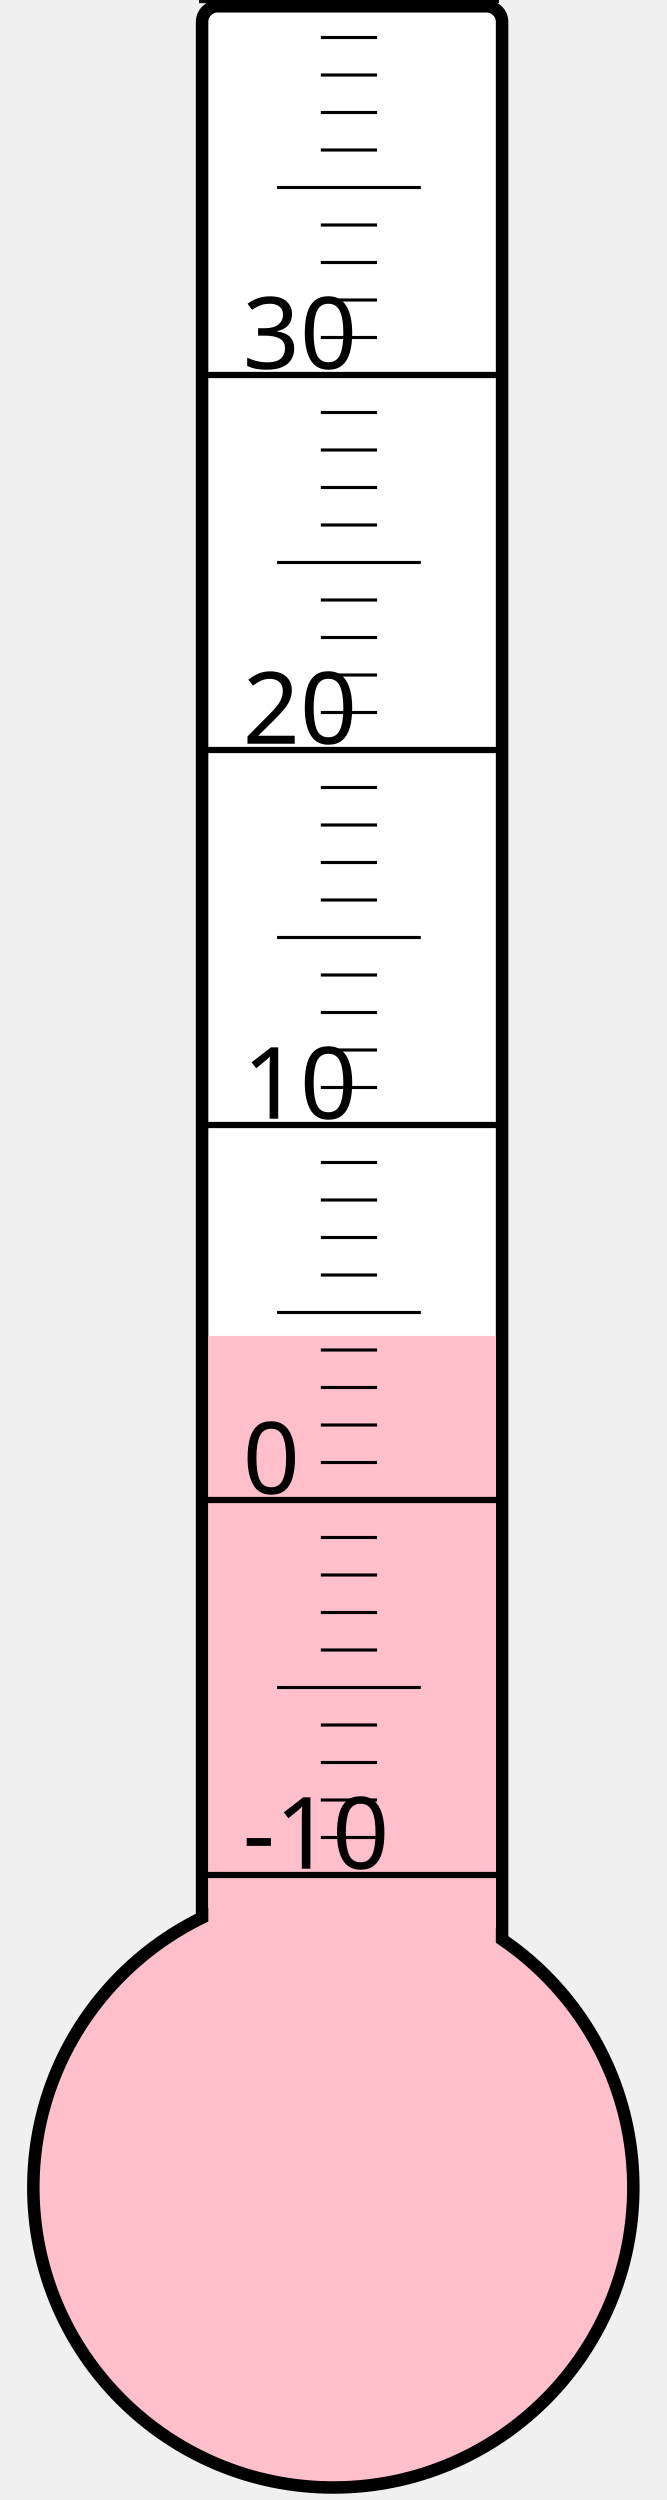
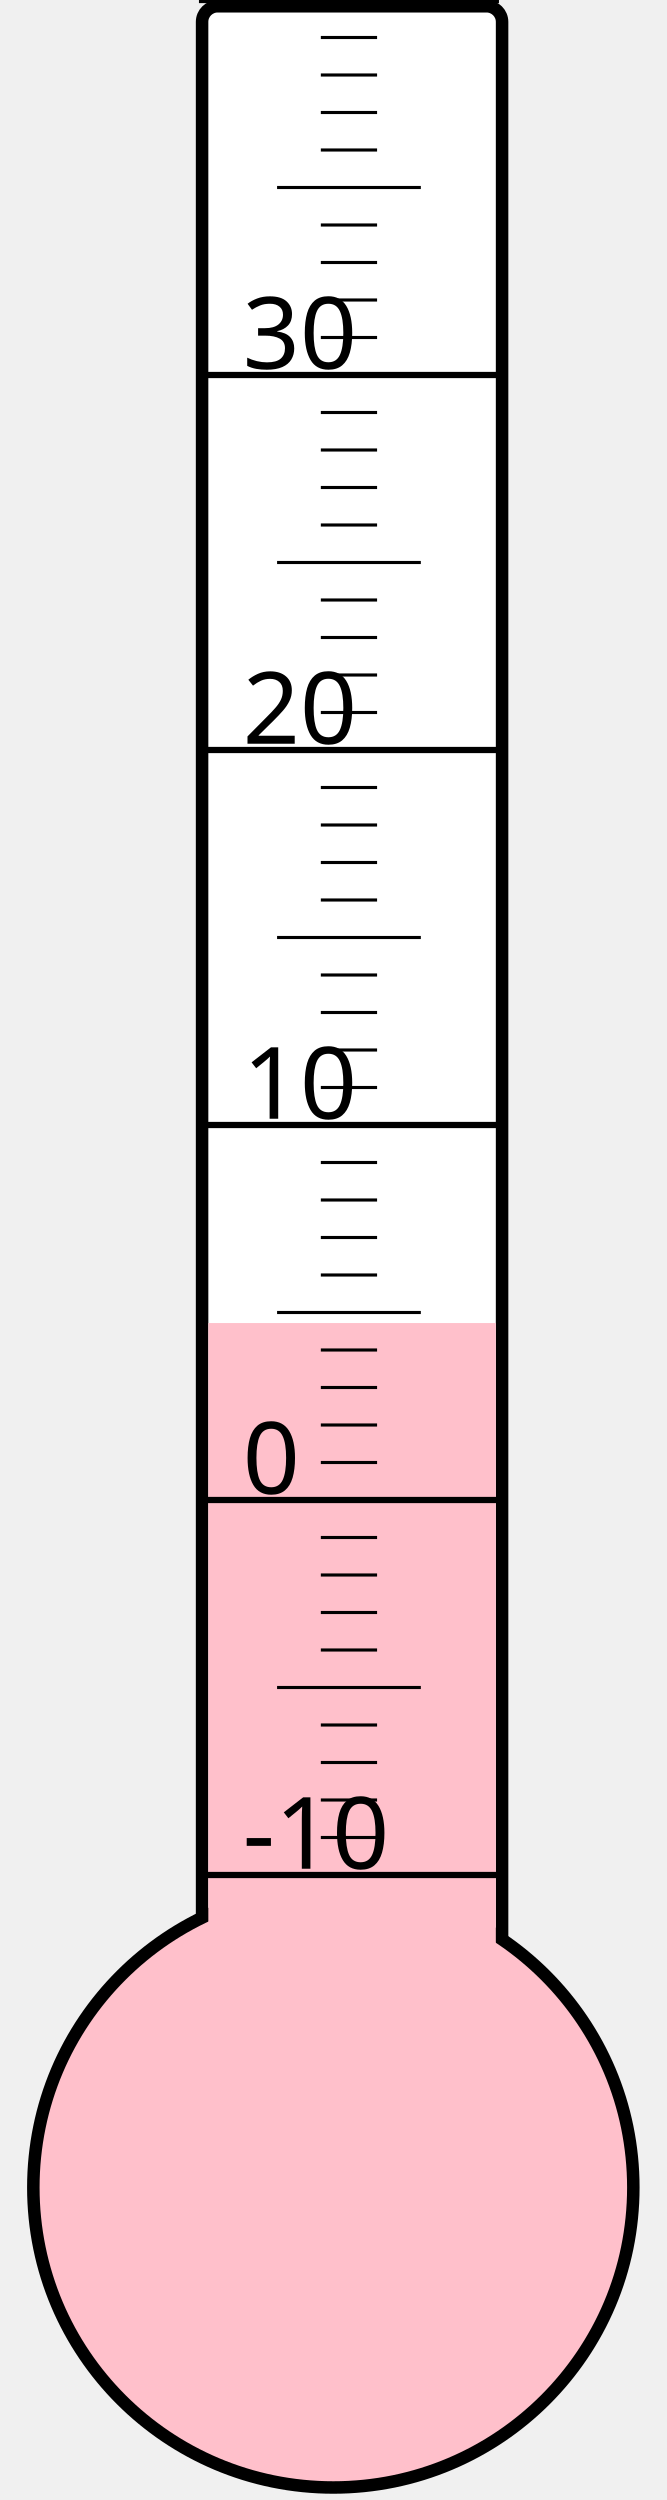
<svg xmlns="http://www.w3.org/2000/svg" width="40px" height="150px" viewBox="0 0 200 800">
  <rect width="200" height="800" x="0" y="0" style="fill: #ffffeb; fill-opacity: 0;" />
  <rect width="96" height="680" x="58" y="2" rx="5" ry="5" style="fill: white; fill-opacity: 1; stroke: black; stroke-width: 4;" />
  <circle cx="100" cy="700" r="96" style="fill: pink; stroke: black; stroke-width: 4;" />
-   <rect width="92" height="272.5" x="60" y="427.5" style="fill: pink; fill-opacity: 1; stroke-width: 0;" />
+   <rect width="92" height="276.625" x="60" y="423.375" style="fill: pink; fill-opacity: 1; stroke-width: 0;" />
  <text x="71" y="598" style="font-family: sans-serif; font-size: 24pt;">-10</text>
  <text x="71" y="478" style="font-family: sans-serif; font-size: 24pt;">0</text>
  <text x="71" y="358" style="font-family: sans-serif; font-size: 24pt;">10</text>
  <text x="71" y="238" style="font-family: sans-serif; font-size: 24pt;">20</text>
  <text x="71" y="118" style="font-family: sans-serif; font-size: 24pt;">30</text>
  <g style="stroke: black;">
    <line x1="57" y1="600" x2="153" y2="600" style="stroke-width: 2;" />
    <line x1="96" y1="588" x2="114" y2="588" style="stroke-width: 1;" />
    <line x1="96" y1="576" x2="114" y2="576" style="stroke-width: 1;" />
    <line x1="96" y1="564" x2="114" y2="564" style="stroke-width: 1;" />
    <line x1="96" y1="552" x2="114" y2="552" style="stroke-width: 1;" />
    <line x1="82" y1="540" x2="128" y2="540" style="stroke-width: 1;" />
    <line x1="96" y1="528" x2="114" y2="528" style="stroke-width: 1;" />
    <line x1="96" y1="516" x2="114" y2="516" style="stroke-width: 1;" />
    <line x1="96" y1="504" x2="114" y2="504" style="stroke-width: 1;" />
    <line x1="96" y1="492" x2="114" y2="492" style="stroke-width: 1;" />
    <line x1="57" y1="480" x2="153" y2="480" style="stroke-width: 2;" />
    <line x1="96" y1="468" x2="114" y2="468" style="stroke-width: 1;" />
    <line x1="96" y1="456" x2="114" y2="456" style="stroke-width: 1;" />
    <line x1="96" y1="444" x2="114" y2="444" style="stroke-width: 1;" />
    <line x1="96" y1="432" x2="114" y2="432" style="stroke-width: 1;" />
    <line x1="82" y1="420" x2="128" y2="420" style="stroke-width: 1;" />
    <line x1="96" y1="408" x2="114" y2="408" style="stroke-width: 1;" />
    <line x1="96" y1="396" x2="114" y2="396" style="stroke-width: 1;" />
    <line x1="96" y1="384" x2="114" y2="384" style="stroke-width: 1;" />
    <line x1="96" y1="372" x2="114" y2="372" style="stroke-width: 1;" />
    <line x1="57" y1="360" x2="153" y2="360" style="stroke-width: 2;" />
    <line x1="96" y1="348" x2="114" y2="348" style="stroke-width: 1;" />
    <line x1="96" y1="336" x2="114" y2="336" style="stroke-width: 1;" />
    <line x1="96" y1="324" x2="114" y2="324" style="stroke-width: 1;" />
    <line x1="96" y1="312" x2="114" y2="312" style="stroke-width: 1;" />
    <line x1="82" y1="300" x2="128" y2="300" style="stroke-width: 1;" />
    <line x1="96" y1="288" x2="114" y2="288" style="stroke-width: 1;" />
    <line x1="96" y1="276" x2="114" y2="276" style="stroke-width: 1;" />
    <line x1="96" y1="264" x2="114" y2="264" style="stroke-width: 1;" />
    <line x1="96" y1="252" x2="114" y2="252" style="stroke-width: 1;" />
    <line x1="57" y1="240" x2="153" y2="240" style="stroke-width: 2;" />
    <line x1="96" y1="228" x2="114" y2="228" style="stroke-width: 1;" />
    <line x1="96" y1="216" x2="114" y2="216" style="stroke-width: 1;" />
    <line x1="96" y1="204" x2="114" y2="204" style="stroke-width: 1;" />
    <line x1="96" y1="192" x2="114" y2="192" style="stroke-width: 1;" />
    <line x1="82" y1="180" x2="128" y2="180" style="stroke-width: 1;" />
    <line x1="96" y1="168" x2="114" y2="168" style="stroke-width: 1;" />
    <line x1="96" y1="156" x2="114" y2="156" style="stroke-width: 1;" />
    <line x1="96" y1="144" x2="114" y2="144" style="stroke-width: 1;" />
    <line x1="96" y1="132" x2="114" y2="132" style="stroke-width: 1;" />
    <line x1="57" y1="120" x2="153" y2="120" style="stroke-width: 2;" />
    <line x1="96" y1="108" x2="114" y2="108" style="stroke-width: 1;" />
    <line x1="96" y1="96" x2="114" y2="96" style="stroke-width: 1;" />
    <line x1="96" y1="84" x2="114" y2="84" style="stroke-width: 1;" />
    <line x1="96" y1="72" x2="114" y2="72" style="stroke-width: 1;" />
    <line x1="82" y1="60" x2="128" y2="60" style="stroke-width: 1;" />
    <line x1="96" y1="48" x2="114" y2="48" style="stroke-width: 1;" />
    <line x1="96" y1="36" x2="114" y2="36" style="stroke-width: 1;" />
    <line x1="96" y1="24" x2="114" y2="24" style="stroke-width: 1;" />
    <line x1="96" y1="12" x2="114" y2="12" style="stroke-width: 1;" />
    <line x1="57" y1="0" x2="153" y2="0" style="stroke-width: 2;" />
  </g>
</svg>
